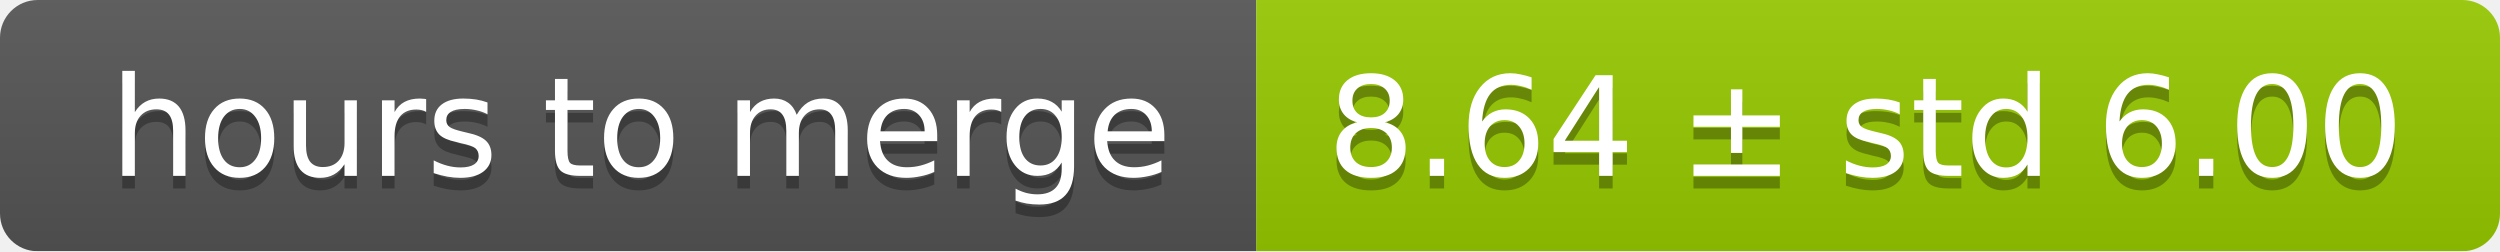
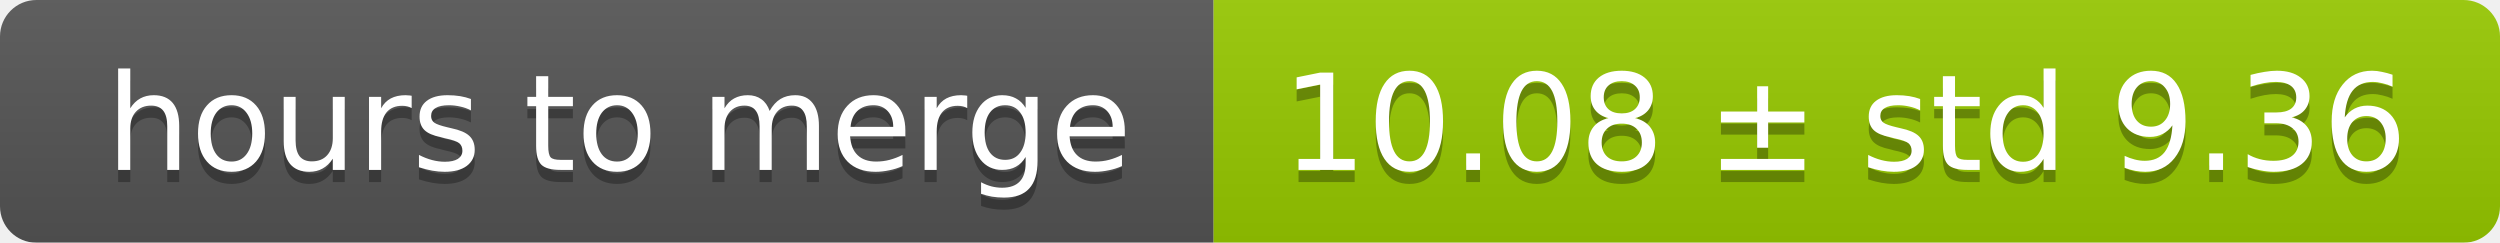
- <svg xmlns="http://www.w3.org/2000/svg" width="199" height="20">
+ <svg xmlns="http://www.w3.org/2000/svg" width="206" height="20">
  <linearGradient id="smooth" x2="0" y2="100%">
    <stop offset="0" stop-color="#bbb" stop-opacity=".1" />
    <stop offset="1" stop-opacity=".1" />
  </linearGradient>
  <mask id="round">
-     <rect width="199" height="20" rx="3" fill="#fff" />
+     <rect width="206" height="20" rx="3" fill="#fff" />
  </mask>
  <g mask="url(#round)">
    <rect width="100" height="20" fill="#555" />
-     <rect x="100" width="99" height="20" fill="#97ca00" />
-     <rect width="199" height="20" fill="url(#smooth)" />
+     <rect x="100" width="106" height="20" fill="#97ca00" />
+     <rect width="206" height="20" fill="url(#smooth)" />
  </g>
  <g fill="#fff" text-anchor="middle" font-family="DejaVu Sans,Verdana,Geneva,sans-serif" font-size="11">
    <text x="51" y="15" fill="#010101" fill-opacity=".3">hours to merge</text>
    <text x="51" y="14">hours to merge</text>
-     <text x="148.5" y="15" fill="#010101" fill-opacity=".3">8.64 ± std 6.00</text>
-     <text x="148.5" y="14">8.64 ± std 6.00</text>
+     <text x="152" y="15" fill="#010101" fill-opacity=".3">10.08 ± std 9.36</text>
+     <text x="152" y="14">10.08 ± std 9.36</text>
  </g>
</svg>
